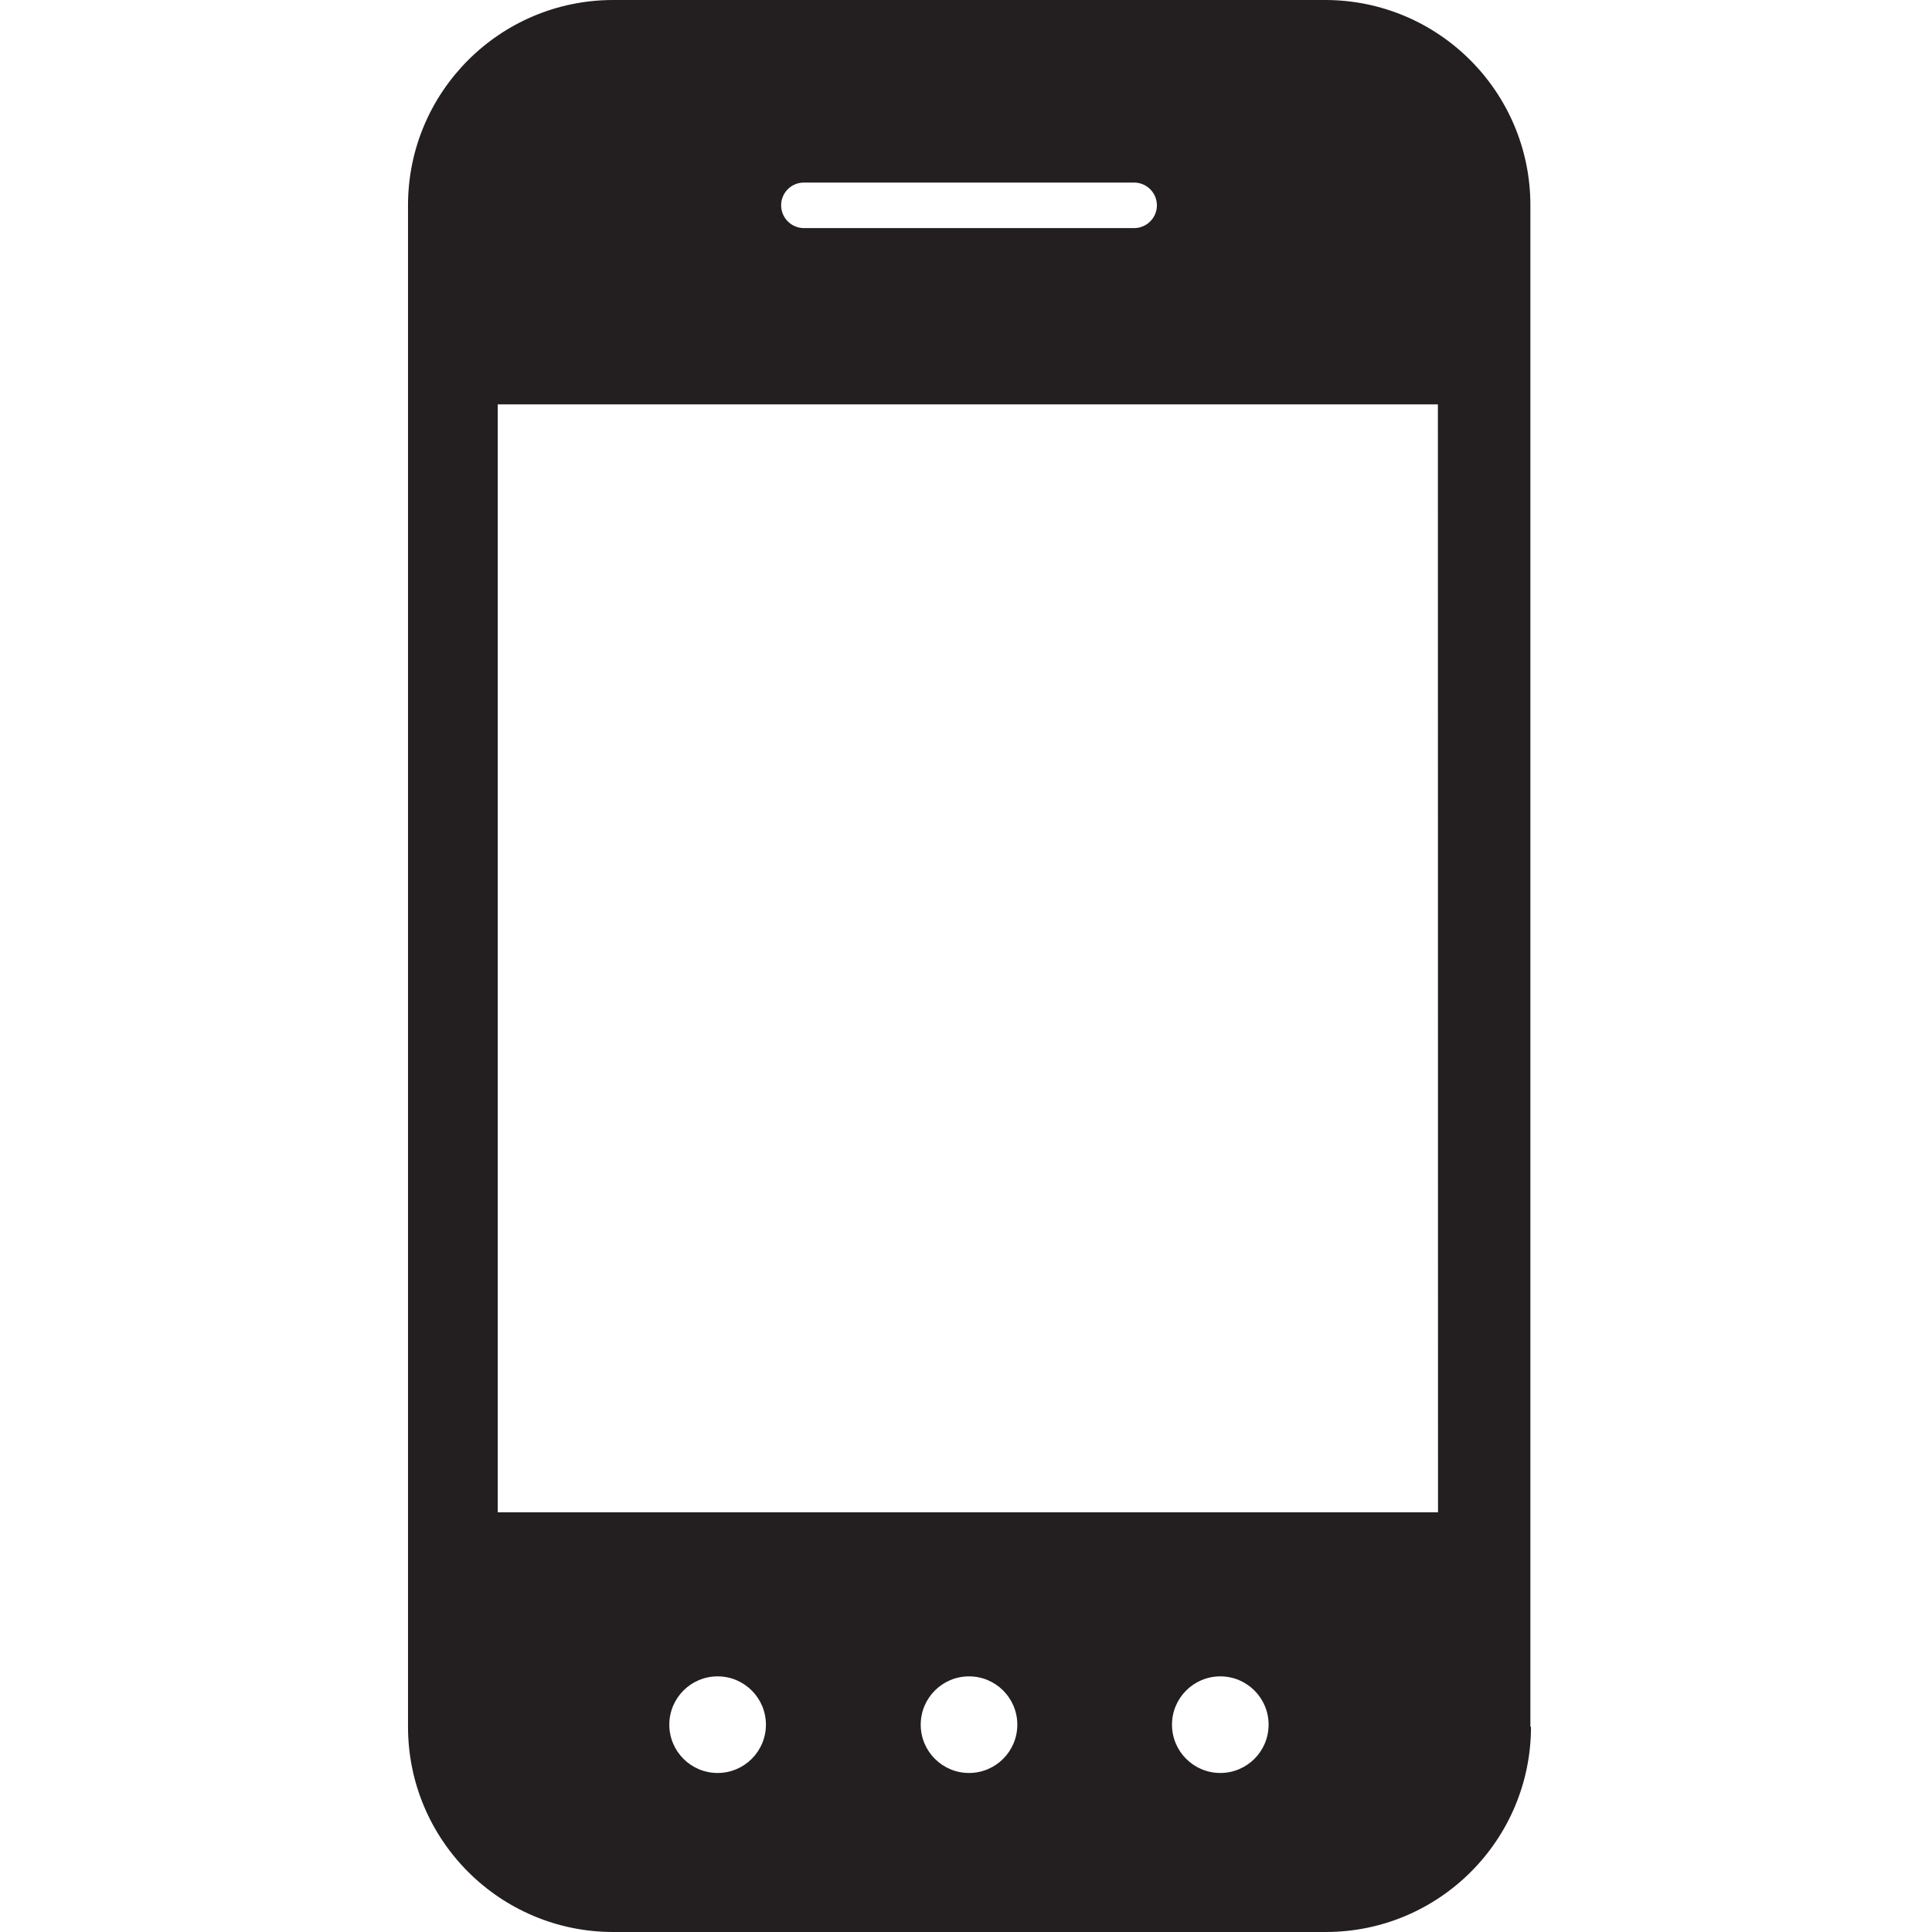
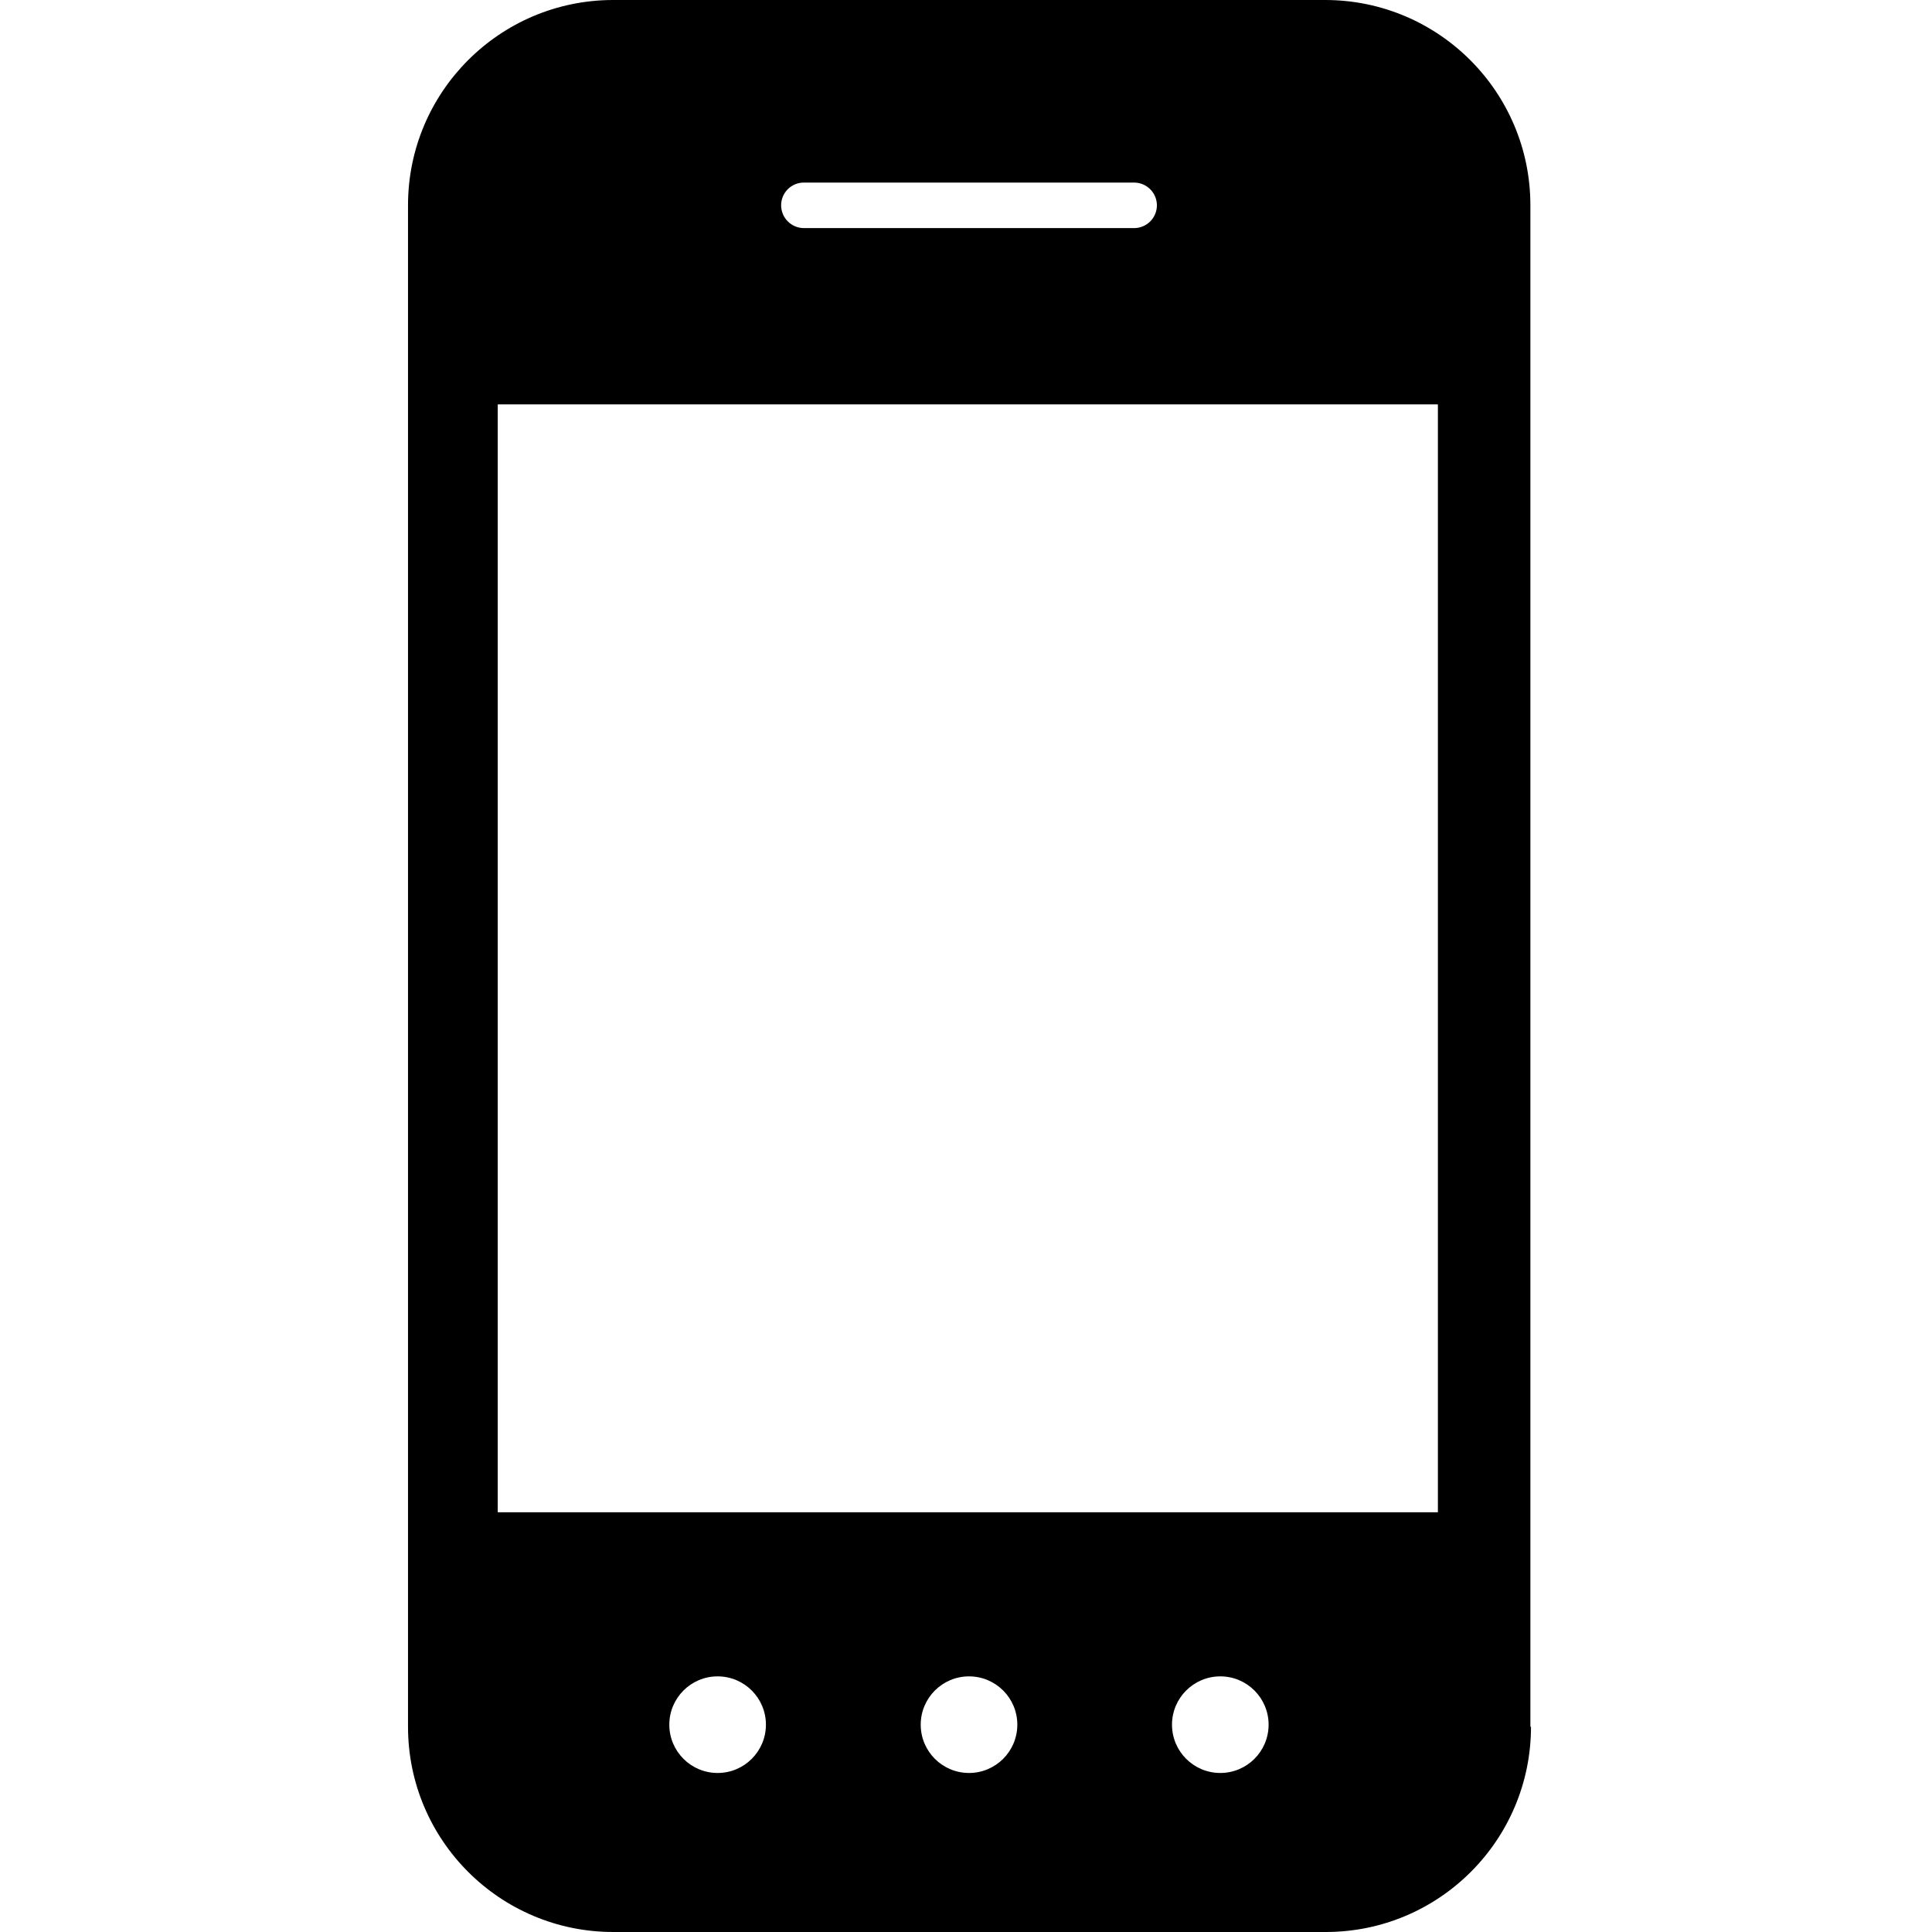
<svg xmlns="http://www.w3.org/2000/svg" viewBox="0 0 16 16">
-   <defs>
-     <style>.cls-1{fill:#231f20;}</style>
-   </defs>
-   <g id="Layer_1" data-name="Layer 1">
-     <path class="cls-1" d="M12.679,14.3a1.7,1.7,0,0,1-1.7,1.7h-5.9a1.7,1.7,0,0,1-1.7-1.7V1.7A1.7,1.7,0,0,1,5.074,0h5.9a1.7,1.7,0,0,1,1.7,1.7V14.3ZM11.908,3.349H4.122v9.175h7.787ZM9.581,1.7a.189.189,0,0,0-.188-.188H6.658a.188.188,0,0,0-.189.188h0a.189.189,0,0,0,.189.189H9.392A.189.189,0,0,0,9.581,1.7ZM5.943,13.883a.4.4,0,1,0,.4.4A.4.4,0,0,0,5.943,13.883Zm2.082,0a.4.4,0,1,0,.4.4A.4.4,0,0,0,8.025,13.883Zm2.081,0a.4.4,0,1,0,.4.4A.4.4,0,0,0,10.106,13.883Z" />
+   <g id="6fac923f-132f-408d-9401-45f75fd2df6c" data-name="Layer 1">
+     <path d="M12.679,14.3a1.7,1.7,0,0,1-1.7,1.7h-5.9a1.7,1.7,0,0,1-1.7-1.7V1.7A1.7,1.7,0,0,1,5.074,0h5.9a1.7,1.7,0,0,1,1.7,1.7V14.3ZM11.908,3.349H4.122v9.175h7.786ZM9.581,1.7a.189.189,0,0,0-.189-.188H6.658a.188.188,0,0,0-.189.188h0a.189.189,0,0,0,.189.189H9.392A.189.189,0,0,0,9.581,1.7ZM5.943,13.883a.4.4,0,1,0,.4.4A.4.4,0,0,0,5.943,13.883Zm2.082,0a.4.4,0,1,0,.4.4A.4.4,0,0,0,8.025,13.883Zm2.081,0a.4.4,0,1,0,.4.4A.4.4,0,0,0,10.106,13.883Z" />
  </g>
</svg>
